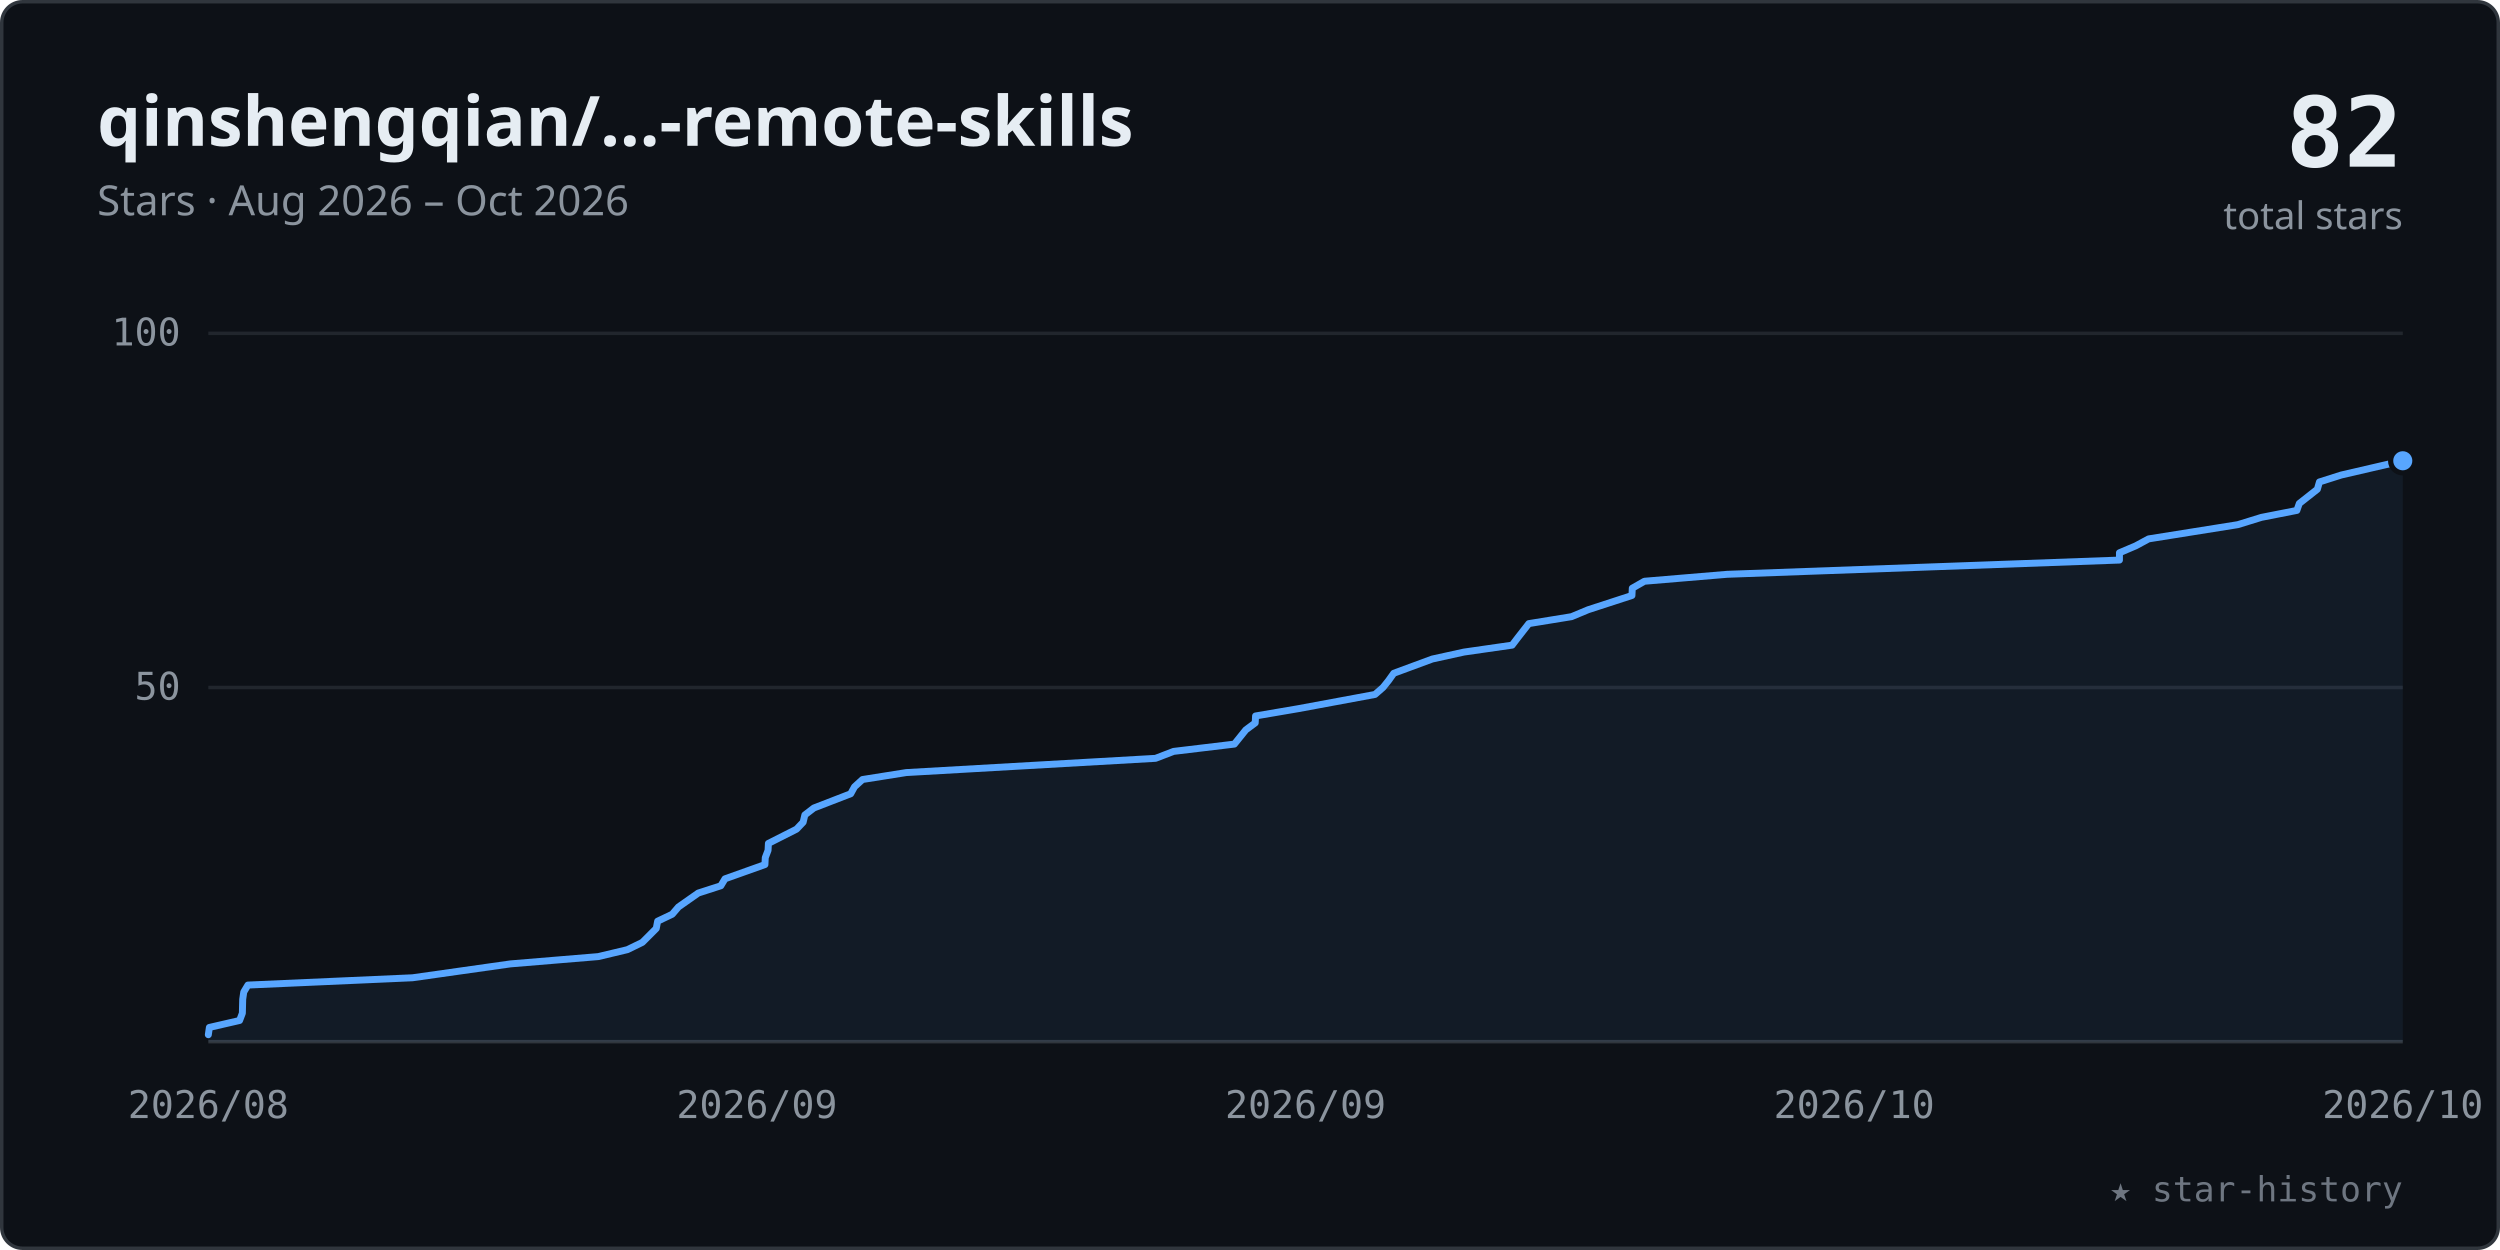
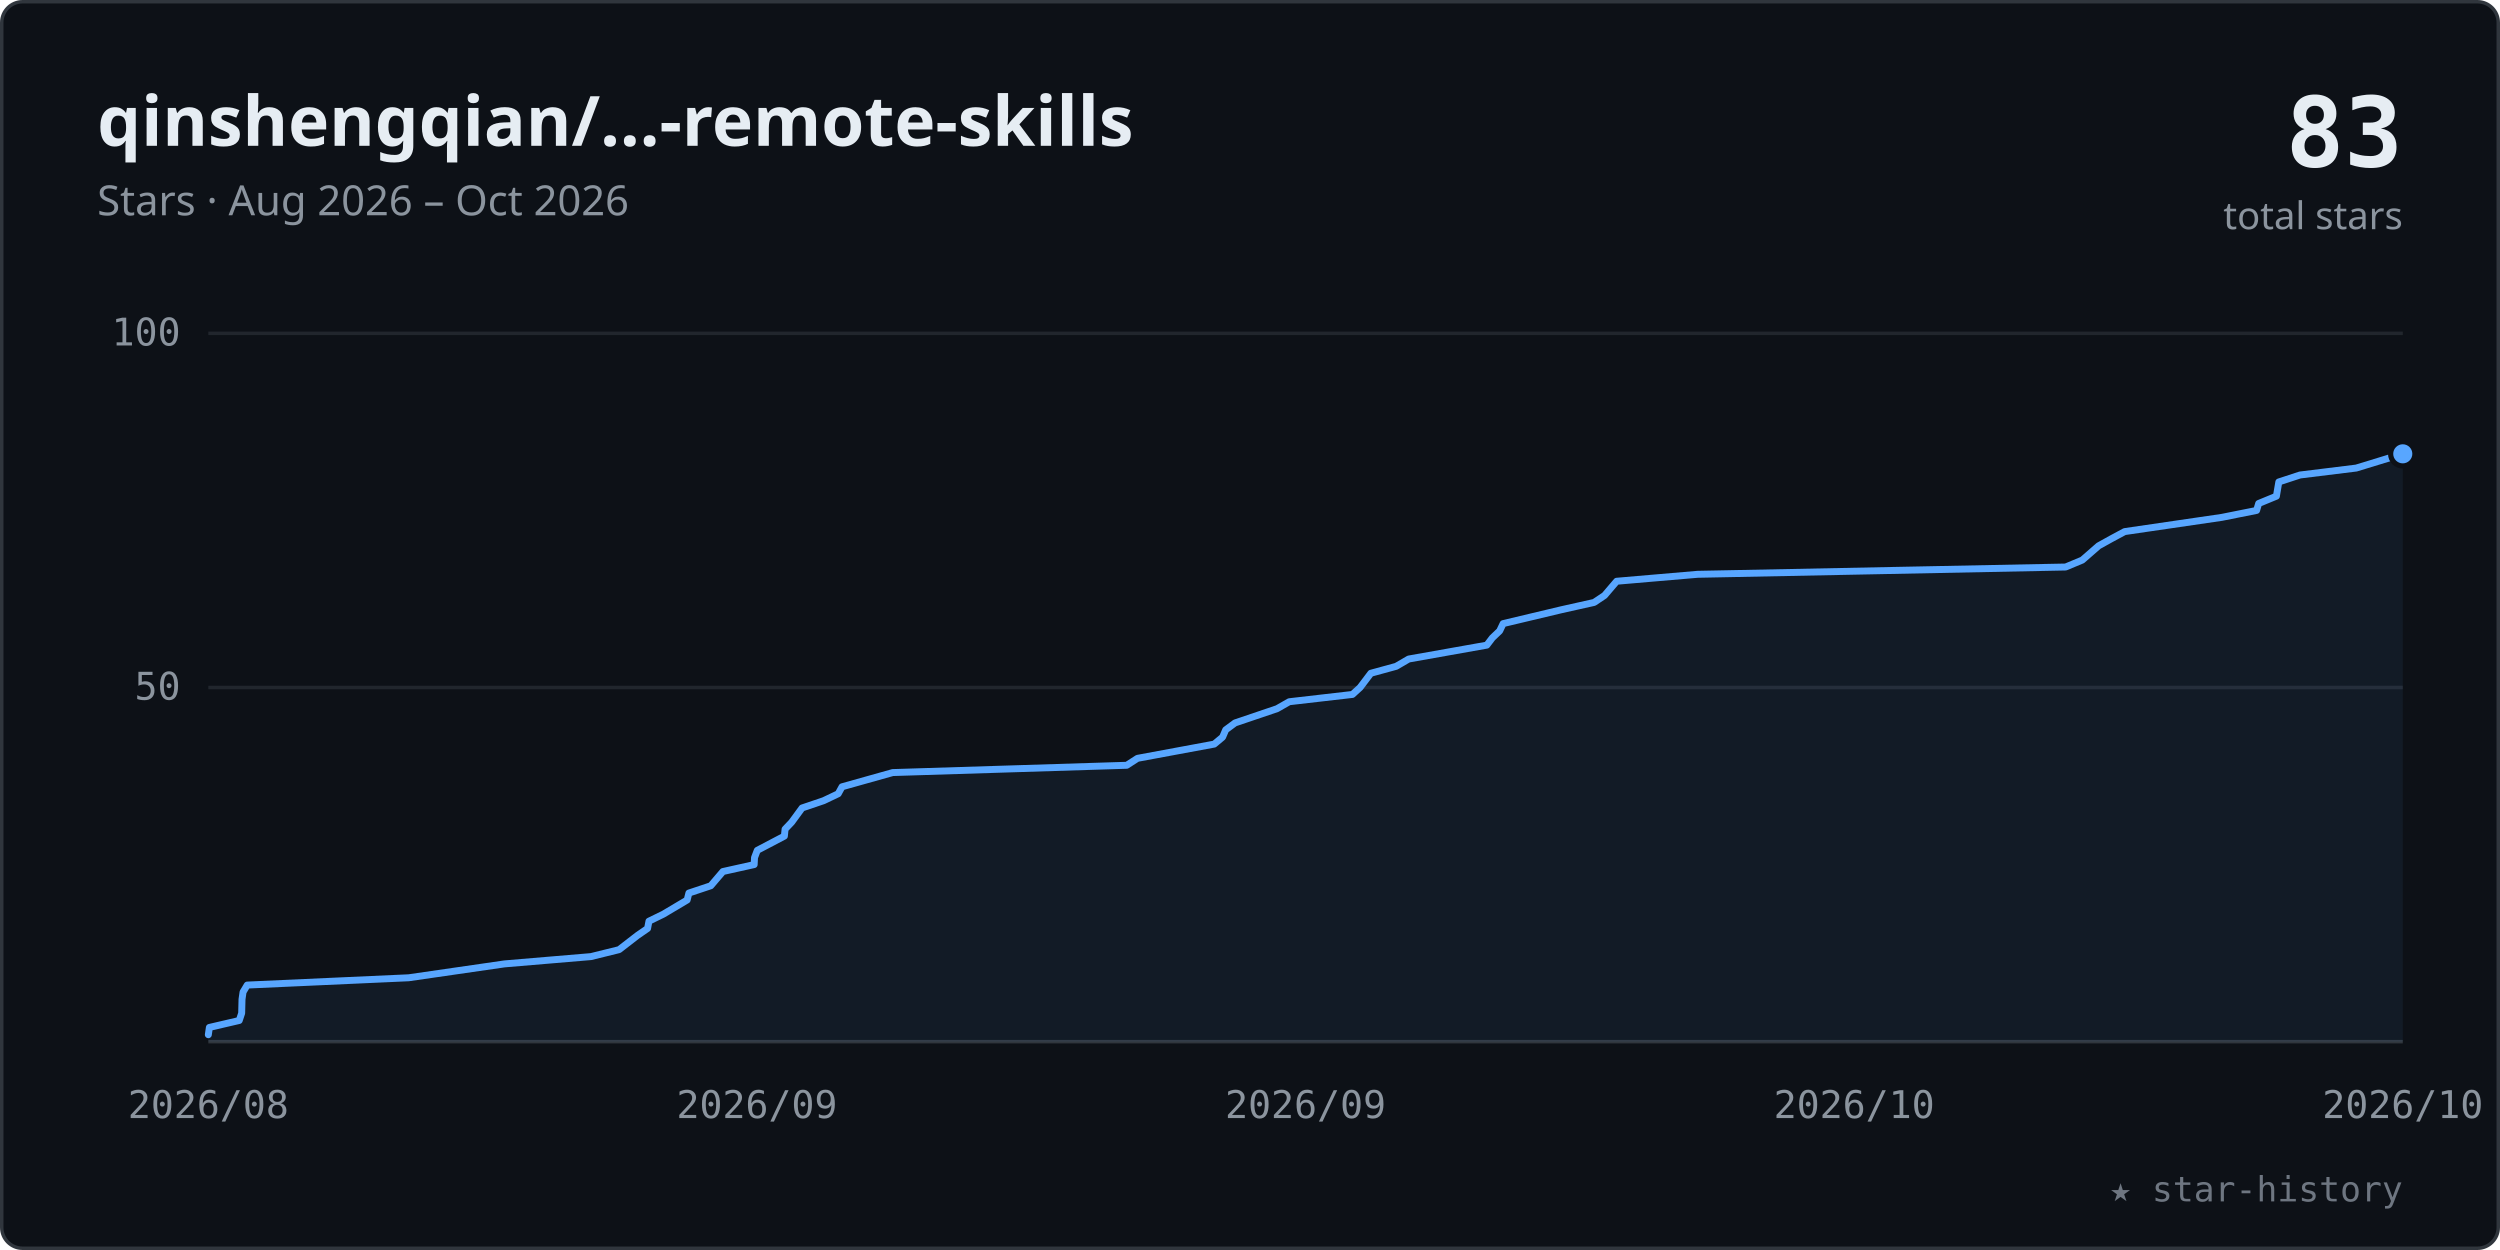
<svg xmlns="http://www.w3.org/2000/svg" viewBox="0 0 720 360" width="100%" role="img" font-family="-apple-system,BlinkMacSystemFont,'Segoe UI','Noto Sans',Helvetica,Arial,sans-serif">
  <style>.tk{font:11px ui-monospace,SFMono-Regular,Menlo,Consolas,monospace;fill:#8b949e}</style>
  <rect x="0.5" y="0.5" width="719" height="359" rx="6" fill="#0d1117" stroke="#30363d" />
  <text x="28" y="42" font-size="20" font-weight="600" fill="#e6edf3">qinshengqian/…-remote-skills</text>
  <text x="28" y="62" font-size="12" fill="#8b949e">Stars · Aug 2026 – Oct 2026</text>
-   <text x="692" y="48" text-anchor="end" font-size="28" font-weight="700" fill="#e6edf3" font-family="ui-monospace,SFMono-Regular,Menlo,Consolas,monospace">82</text>
+   <text x="692" y="48" text-anchor="end" font-size="28" font-weight="700" fill="#e6edf3" font-family="ui-monospace,SFMono-Regular,Menlo,Consolas,monospace">83</text>
  <text x="692" y="66" text-anchor="end" font-size="11" fill="#8b949e">total stars</text>
  <line x1="60" y1="198.0" x2="692" y2="198.0" stroke="#21262d" stroke-width="1" />
  <text x="52" y="201.5" text-anchor="end" class="tk">50</text>
  <line x1="60" y1="96.0" x2="692" y2="96.0" stroke="#21262d" stroke-width="1" />
  <text x="52" y="99.5" text-anchor="end" class="tk">100</text>
  <line x1="60" y1="300" x2="692" y2="300" stroke="#30363d" stroke-width="1" />
  <text x="60.0" y="322" text-anchor="middle" class="tk">2026/08</text>
  <text x="218.0" y="322" text-anchor="middle" class="tk">2026/09</text>
  <text x="376.0" y="322" text-anchor="middle" class="tk">2026/09</text>
  <text x="534.0" y="322" text-anchor="middle" class="tk">2026/10</text>
  <text x="692.0" y="322" text-anchor="middle" class="tk">2026/10</text>
-   <polygon points="60.0,300 60.0,298.0 60.3,295.9 69.0,293.9 69.8,291.8 69.9,287.8 70.2,285.7 71.4,283.7 118.8,281.6 147.0,277.6 172.3,275.5 180.7,273.5 185.0,271.4 189.0,267.4 189.4,265.3 193.6,263.3 195.4,261.2 201.1,257.2 207.6,255.1 208.8,253.1 220.3,249.0 220.4,247.0 221.2,244.9 221.3,242.9 229.4,238.8 231.3,236.8 231.8,234.7 234.4,232.7 245.0,228.6 246.1,226.6 248.4,224.5 261.0,222.5 332.8,218.4 338.0,216.4 355.5,214.3 358.8,210.2 361.5,208.2 361.6,206.2 373.9,204.1 396.0,200.0 398.3,198.0 399.9,196.0 401.4,193.9 412.5,189.8 421.6,187.8 435.5,185.8 437.1,183.7 440.3,179.6 452.6,177.6 457.4,175.6 470.0,171.5 470.1,169.4 473.6,167.4 497.4,165.4 610.4,161.3 610.4,159.2 615.1,157.2 618.8,155.2 644.5,151.1 651.3,149.0 661.5,147.0 662.2,145.0 667.4,140.9 668.0,138.8 674.3,136.8 692.0,132.7 692.0,300" fill="#58a6ff" fill-opacity="0.07" />
-   <polyline points="60.0,298.0 60.3,295.9 69.0,293.9 69.8,291.8 69.9,287.8 70.2,285.7 71.4,283.7 118.8,281.6 147.0,277.6 172.3,275.5 180.7,273.5 185.0,271.4 189.0,267.4 189.4,265.3 193.6,263.3 195.4,261.2 201.1,257.2 207.6,255.1 208.8,253.1 220.3,249.0 220.4,247.0 221.2,244.9 221.3,242.9 229.4,238.8 231.3,236.8 231.8,234.7 234.4,232.7 245.0,228.6 246.1,226.6 248.4,224.5 261.0,222.5 332.8,218.4 338.0,216.4 355.5,214.3 358.8,210.2 361.5,208.2 361.6,206.2 373.9,204.1 396.0,200.0 398.3,198.0 399.9,196.0 401.4,193.9 412.5,189.8 421.6,187.8 435.5,185.8 437.1,183.7 440.3,179.6 452.6,177.6 457.4,175.6 470.0,171.5 470.1,169.4 473.6,167.4 497.4,165.4 610.4,161.3 610.4,159.2 615.1,157.2 618.8,155.2 644.5,151.1 651.3,149.0 661.5,147.0 662.2,145.0 667.4,140.9 668.0,138.8 674.3,136.8 692.0,132.7" fill="none" stroke="#58a6ff" stroke-width="2" stroke-linecap="round" stroke-linejoin="round" />
-   <circle cx="692.0" cy="132.7" r="3.5" fill="#58a6ff" stroke="#0d1117" stroke-width="1.5" />
+   <polygon points="60.0,300 60.0,298.0 60.3,295.9 68.9,293.9 69.6,291.8 69.7,287.8 70.0,285.7 71.2,283.7 117.7,281.6 145.3,277.6 170.2,275.5 178.3,273.5 183.6,269.4 186.5,267.4 186.9,265.3 191.0,263.3 197.9,259.2 198.4,257.2 204.7,255.1 208.2,251.0 217.2,249.0 217.3,247.0 218.1,244.9 225.9,240.8 226.1,238.8 228.0,236.8 231.0,232.7 237.2,230.6 241.4,228.6 242.5,226.6 257.1,222.5 324.5,220.4 327.6,218.4 349.7,214.3 352.1,212.3 353.0,210.2 355.7,208.2 367.8,204.1 371.3,202.1 389.5,200.0 391.7,198.0 394.8,193.9 402.1,191.9 405.7,189.8 428.2,185.8 429.8,183.7 431.9,181.7 432.9,179.6 449.7,175.6 459.1,173.5 462.1,171.5 465.6,167.4 488.9,165.4 594.9,163.3 599.7,161.3 604.4,157.2 608.0,155.2 611.9,153.1 639.9,149.0 649.9,147.0 650.5,145.0 655.6,142.9 656.3,138.8 662.4,136.8 678.6,134.8 692.0,130.7 692.0,300" fill="#58a6ff" fill-opacity="0.07" />
+   <polyline points="60.0,298.0 60.3,295.9 68.9,293.9 69.6,291.8 69.7,287.8 70.0,285.7 71.2,283.7 117.7,281.6 145.3,277.6 170.2,275.5 178.3,273.5 183.6,269.4 186.5,267.4 186.9,265.3 191.0,263.3 197.9,259.2 198.4,257.2 204.7,255.1 208.2,251.0 217.2,249.0 217.3,247.0 218.1,244.9 225.9,240.8 226.1,238.8 228.0,236.8 231.0,232.7 237.2,230.6 241.4,228.6 242.5,226.6 257.1,222.5 324.5,220.4 327.6,218.4 349.7,214.3 352.1,212.3 353.0,210.2 355.7,208.2 367.8,204.1 371.3,202.1 389.5,200.0 391.7,198.0 394.8,193.9 402.1,191.9 405.7,189.8 428.2,185.8 429.8,183.7 431.9,181.7 432.9,179.6 449.7,175.6 459.1,173.5 462.1,171.5 465.6,167.4 488.9,165.4 594.9,163.3 599.7,161.3 604.4,157.2 608.0,155.2 611.9,153.1 639.9,149.0 649.9,147.0 650.5,145.0 655.6,142.9 656.3,138.8 662.4,136.8 678.6,134.8 692.0,130.7" fill="none" stroke="#58a6ff" stroke-width="2" stroke-linecap="round" stroke-linejoin="round" />
+   <circle cx="692.0" cy="130.7" r="3.5" fill="#58a6ff" stroke="#0d1117" stroke-width="1.5" />
  <text x="692" y="346" text-anchor="end" font-size="10" fill="#6e7681" font-family="ui-monospace,SFMono-Regular,Menlo,Consolas,monospace">★ star-history</text>
</svg>
